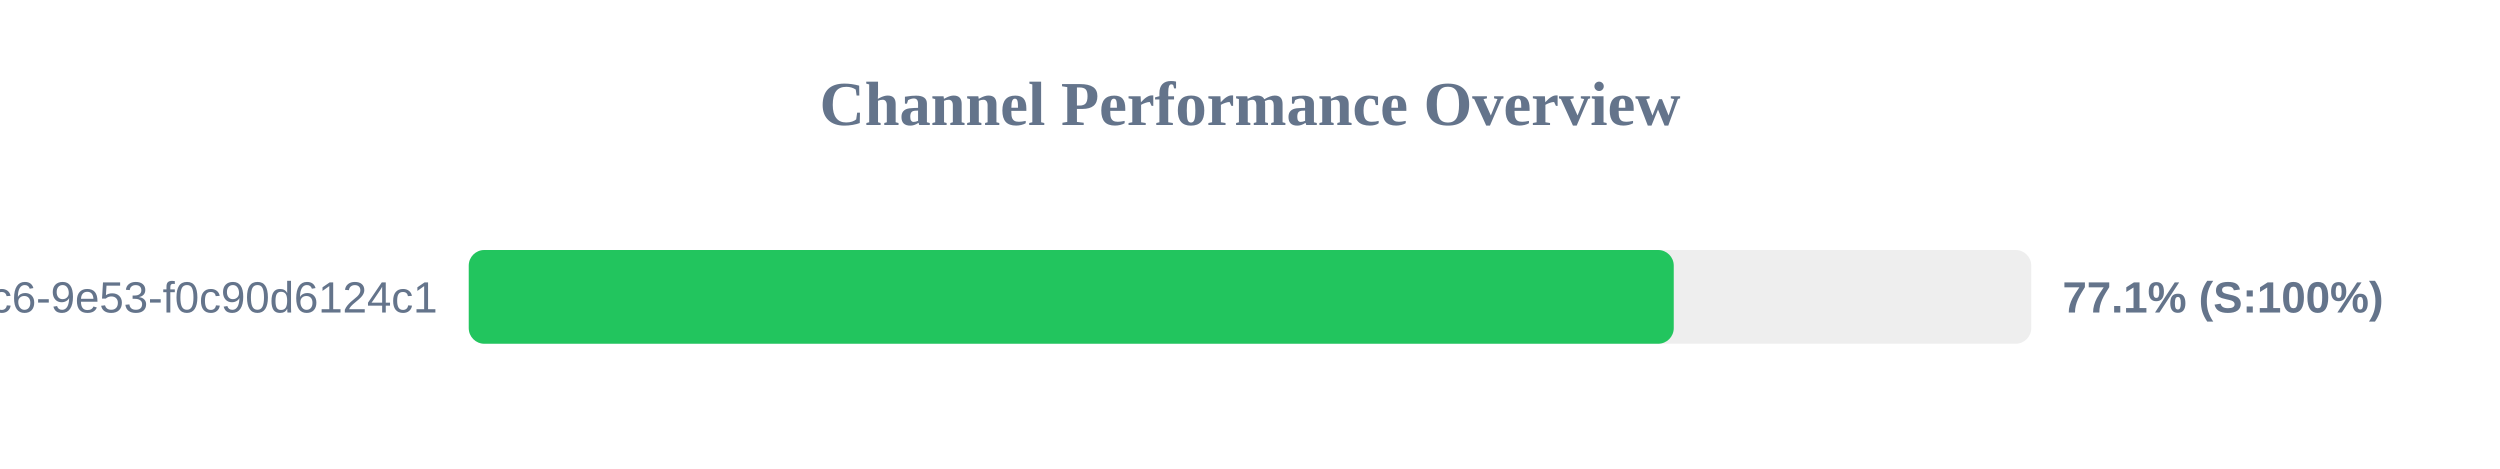
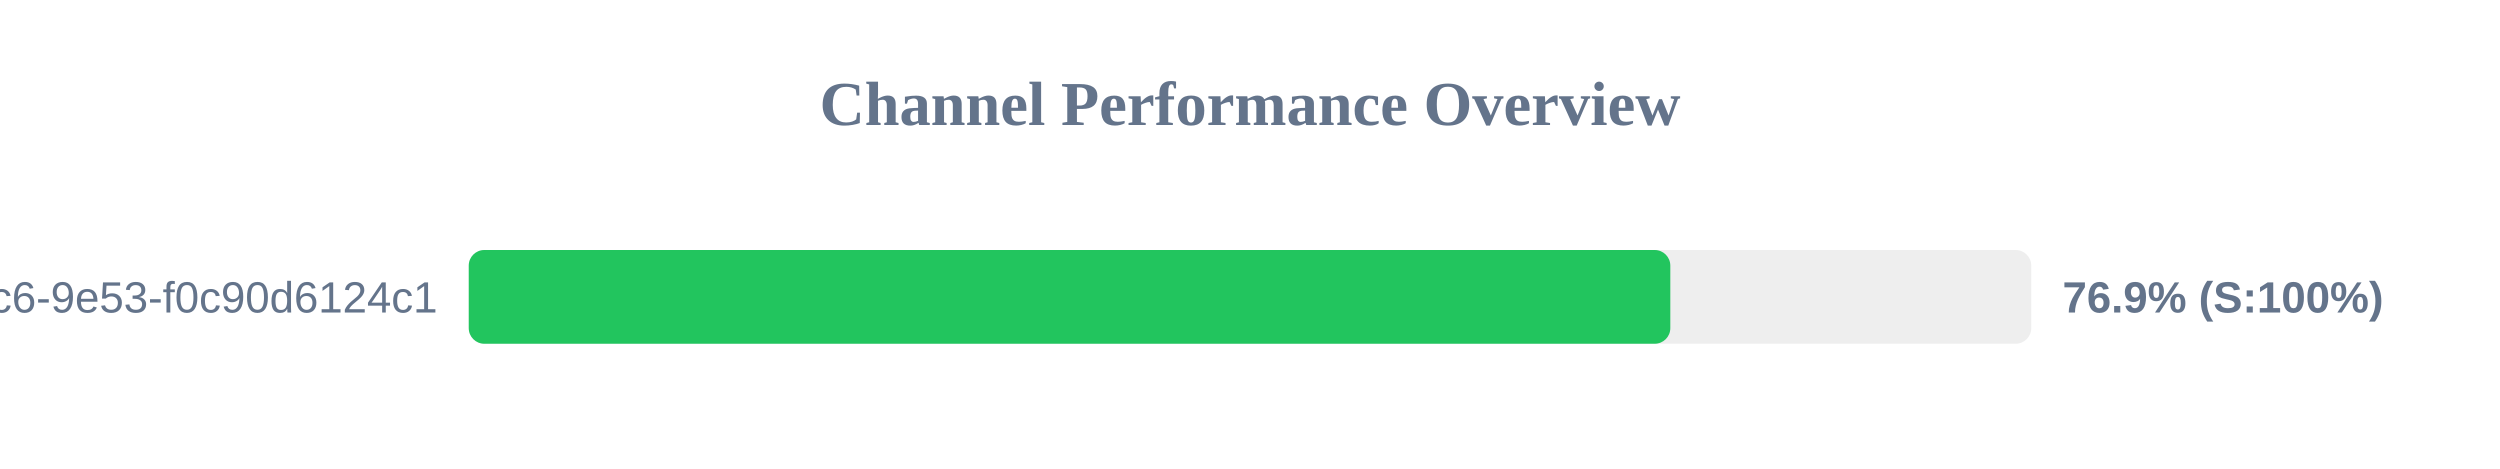
<svg xmlns="http://www.w3.org/2000/svg" width="800" height="150" version="1.1">
  <style>
        .row { font: 14px Arial; fill: #64748b; }
        .score { font: bold 14px Arial; fill: #64748b; }
    </style>
  <text x="400" y="40" text-anchor="middle" font-size="20px" font-weight="bold" fill="#64748b">Channel Performance Overview</text>
  <rect x="150" y="80" width="500" height="30" fill="#eee" rx="5" />
-   <rect x="150" y="80" width="385.6" height="30" fill="#22c55e" rx="5" />
+   <rect x="150" y="80" width="384.5" height="30" fill="#22c55e" rx="5" />
  <text x="140" y="100" text-anchor="end" class="row">?uuid=4685eb2a-5ddb-4dc6-9e53-f0c90d6124c1</text>
-   <text x="660" y="100" text-anchor="start" class="score">77.1% (S:100%)</text>
+   <text x="660" y="100" text-anchor="start" class="score">76.9% (S:100%)</text>
</svg>
